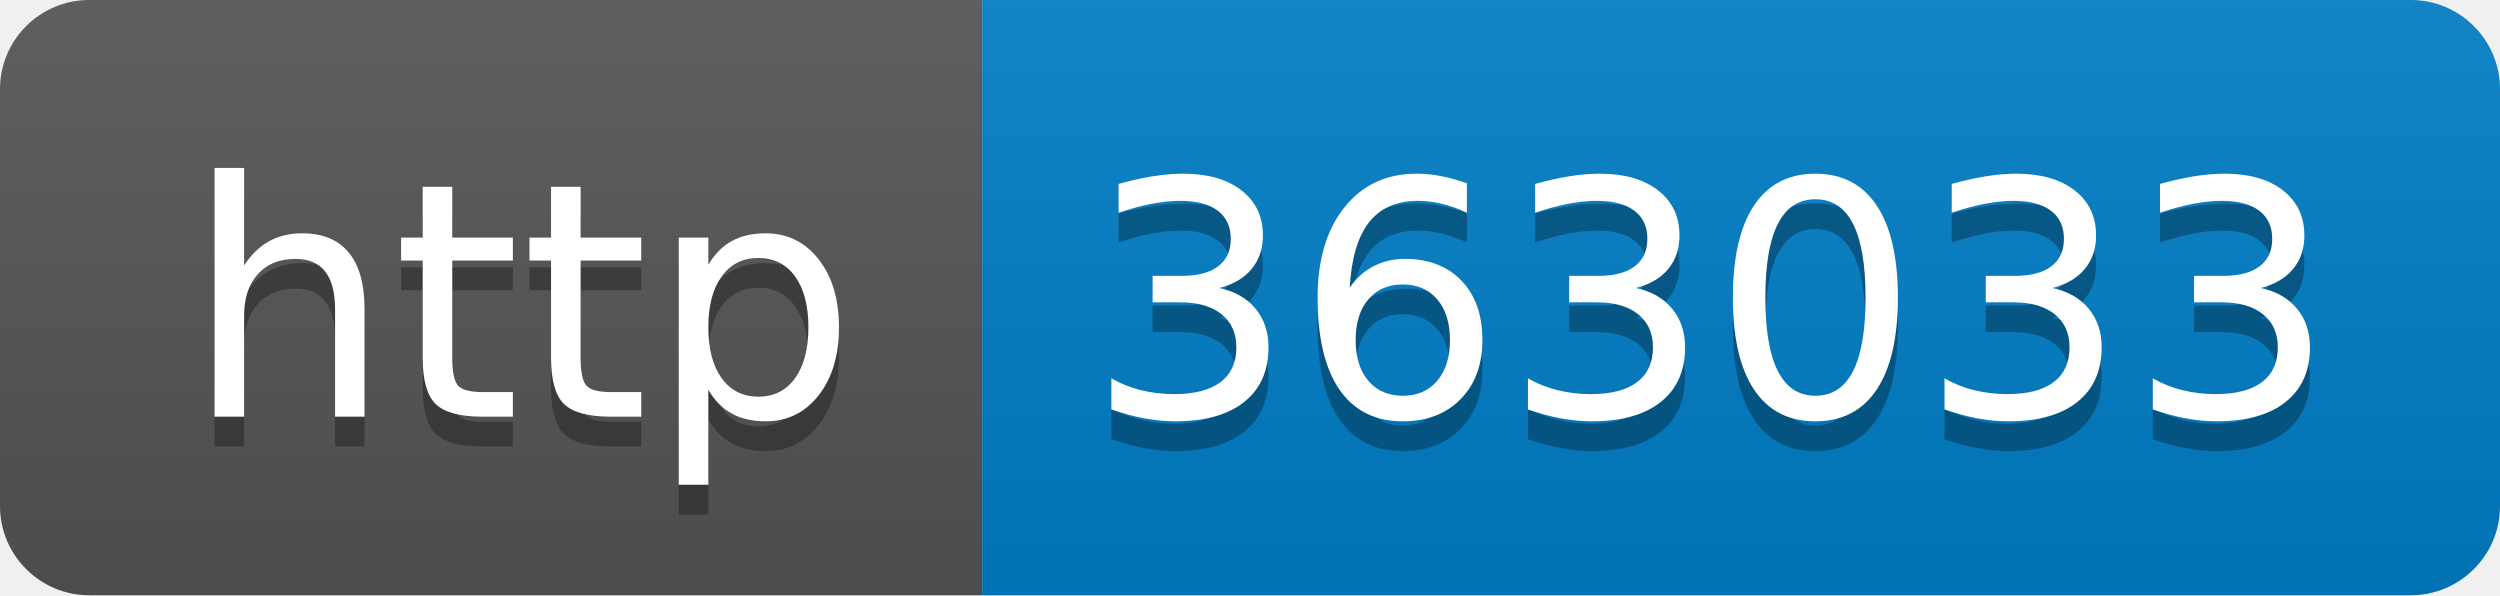
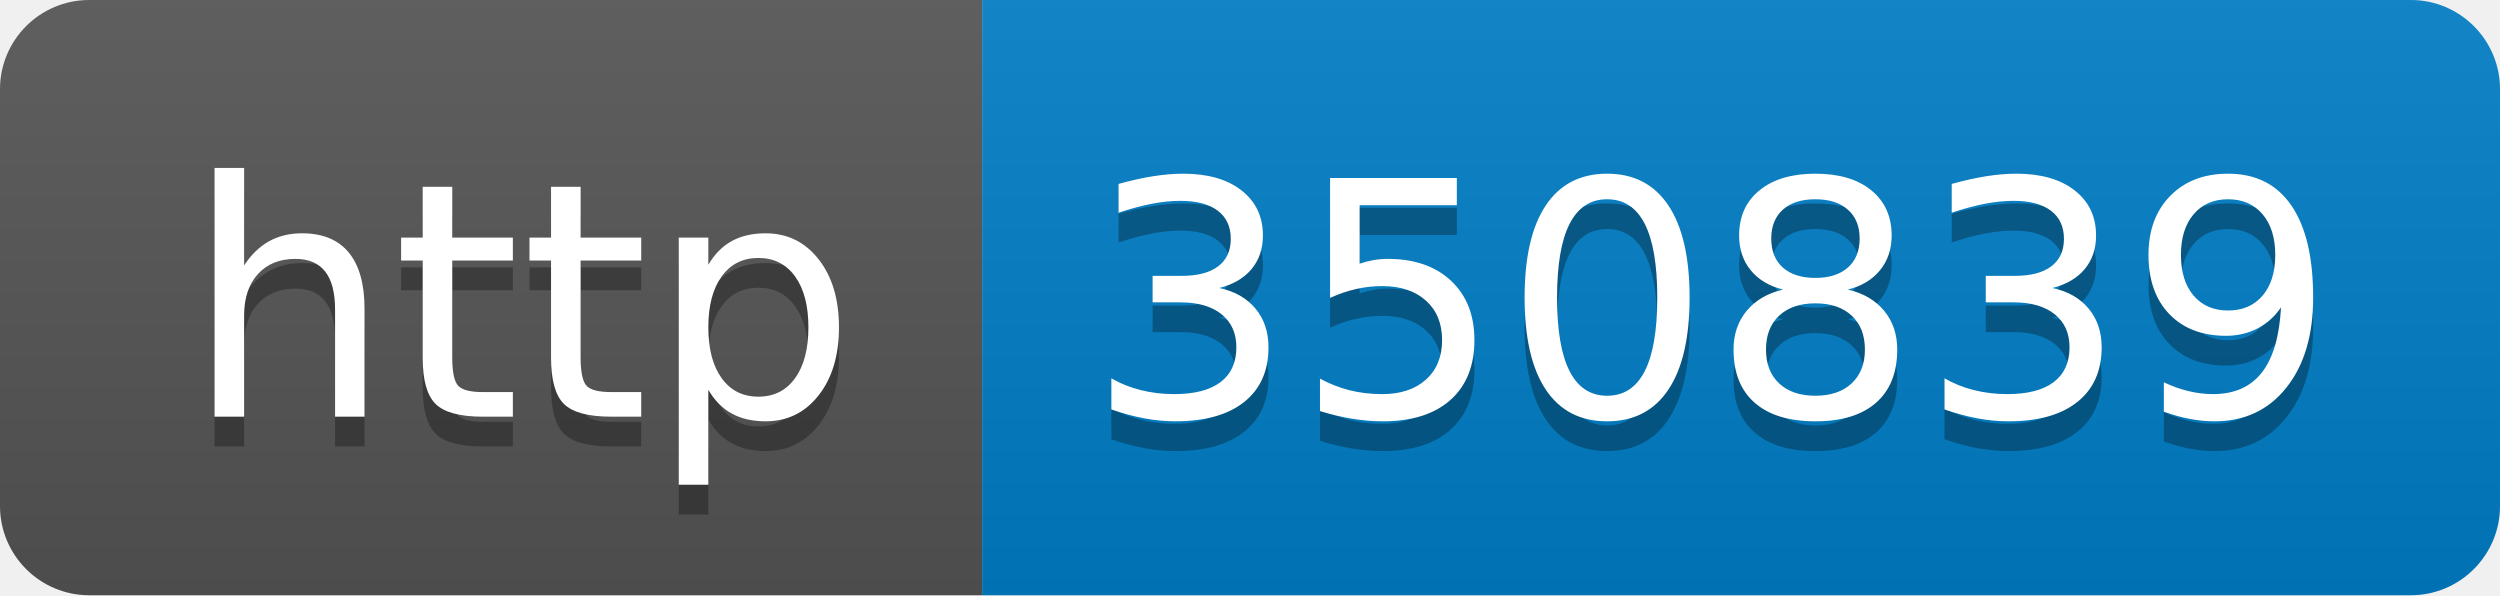
- <svg xmlns="http://www.w3.org/2000/svg" width="84" height="20" role="img" aria-label="http: 363033">
+ <svg xmlns="http://www.w3.org/2000/svg" width="84" height="20" role="img" aria-label="http: 350839">
  <linearGradient id="s" x2="0" y2="100%">
    <stop offset="0" stop-color="#bbb" stop-opacity=".1" />
    <stop offset="1" stop-opacity=".1" />
  </linearGradient>
  <clipPath id="r">
    <rect width="84" height="20" rx="3" fill="#fff" />
  </clipPath>
  <g clip-path="url(#r)">
    <rect width="33" height="20" fill="#555" />
    <rect x="33" width="51" height="20" fill="#007ec6" />
    <rect width="84" height="20" fill="url(#s)" />
  </g>
  <g fill="#fff" text-anchor="middle" font-family="Verdana,Geneva,DejaVu Sans,sans-serif" text-rendering="geometricPrecision" font-size="110">
    <text aria-hidden="true" x="175" y="150" fill="#010101" fill-opacity=".3" transform="scale(.1)" textLength="230">http</text>
    <text x="175" y="140" transform="scale(.1)" fill="#fff" textLength="230">http</text>
-     <text aria-hidden="true" x="575" y="150" fill="#010101" fill-opacity=".3" transform="scale(.1)" textLength="410">363033</text>
-     <text x="575" y="140" transform="scale(.1)" fill="#fff" textLength="410">363033</text>
+     <text aria-hidden="true" x="575" y="150" fill="#010101" fill-opacity=".3" transform="scale(.1)" textLength="410">350839</text>
+     <text x="575" y="140" transform="scale(.1)" fill="#fff" textLength="410">350839</text>
  </g>
</svg>
